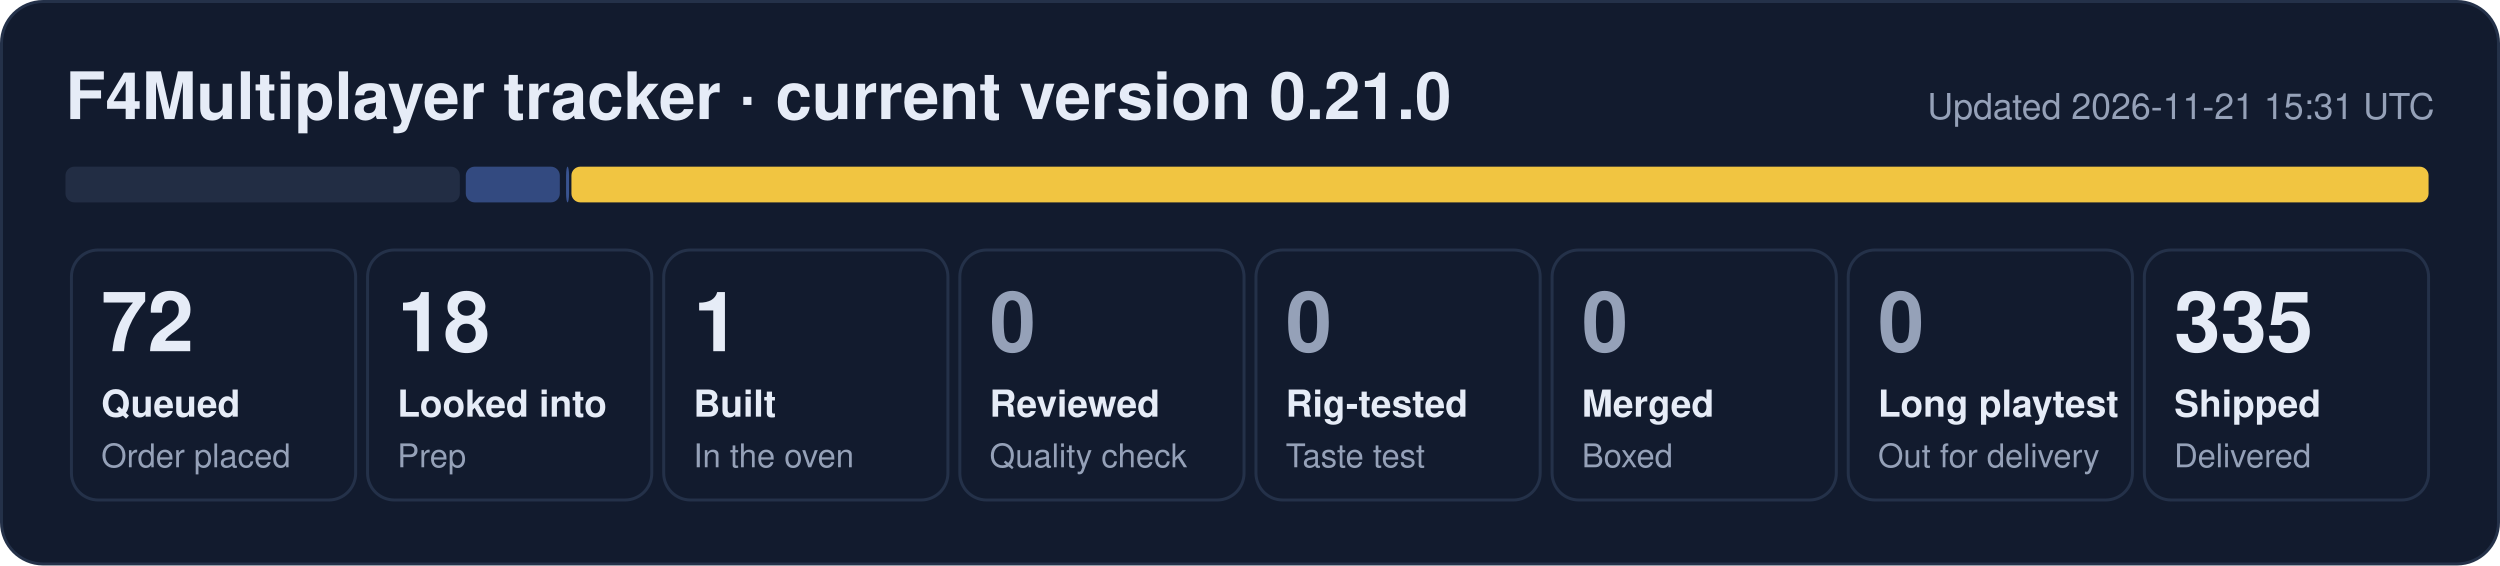
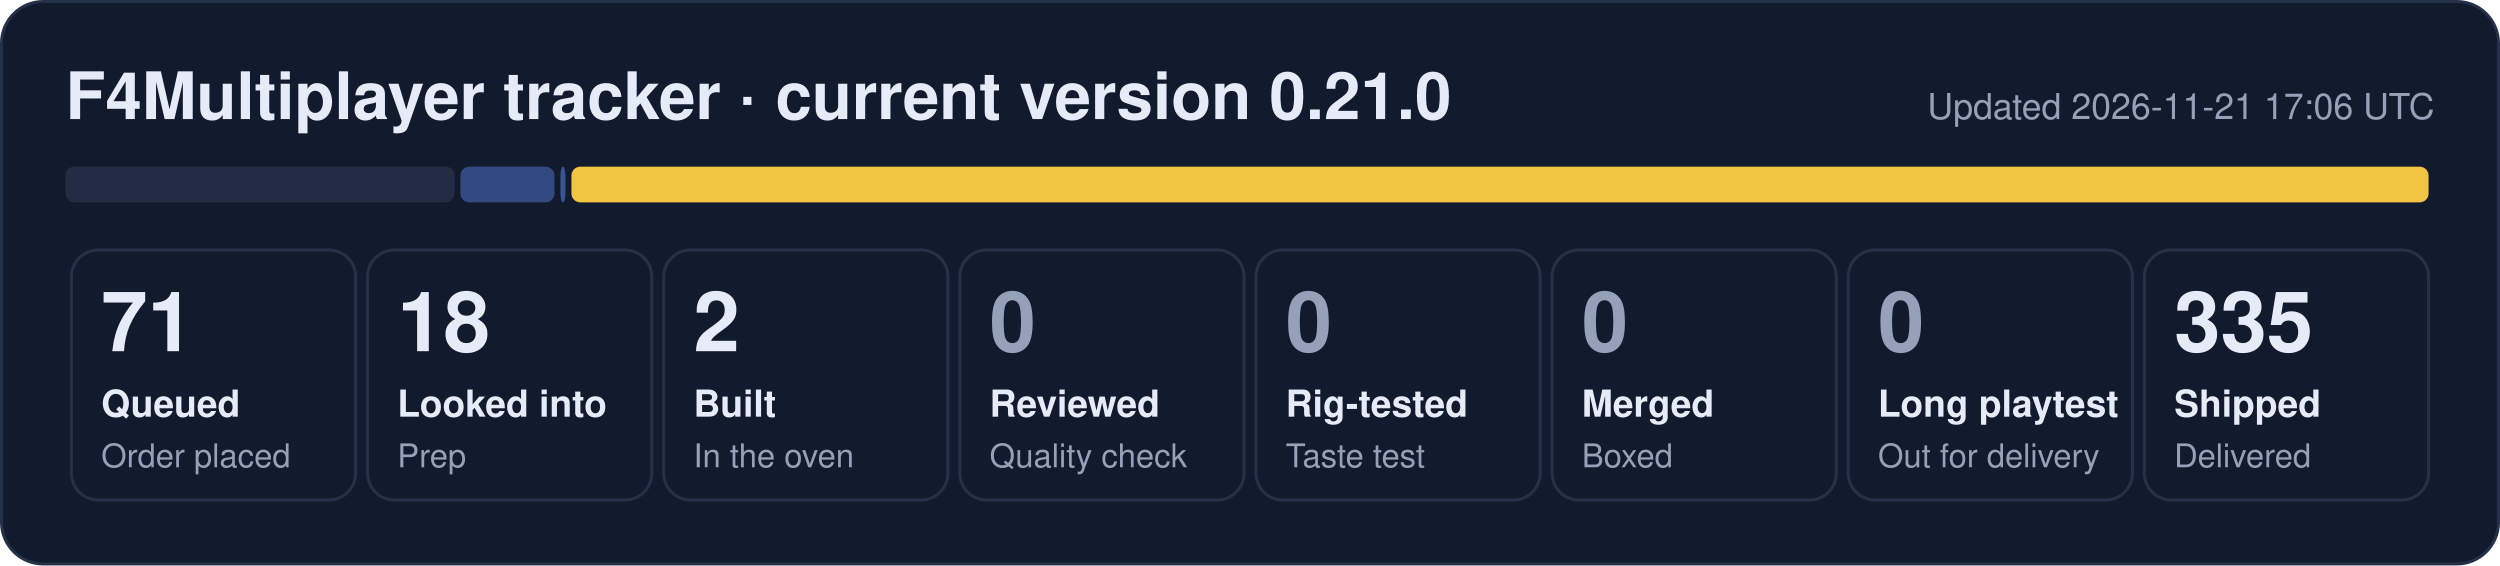
- <svg xmlns="http://www.w3.org/2000/svg" width="840" height="190" viewBox="0 0 840 190" role="img" aria-label="F4Multiplayer tracker: 72 queued, 18 looked into, 1 built, 335 shipped">
+ <svg xmlns="http://www.w3.org/2000/svg" width="840" height="190" viewBox="0 0 840 190" role="img" aria-label="F4Multiplayer tracker: 71 queued, 18 looked into, 2 built, 335 shipped">
  <rect x="0.5" y="0.5" width="839" height="189" rx="14" fill="#121b2e" stroke="#243149" />
  <text x="22" y="40" font-family="Segoe UI, Helvetica, Arial, sans-serif" font-size="22" font-weight="700" fill="#e6ecf7">F4Multiplayer tracker · current version 0.21.0</text>
-   <text x="818" y="40" font-family="Segoe UI, Helvetica, Arial, sans-serif" font-size="12" fill="#95a1b8" text-anchor="end">Updated 2026-11-21 15:31 UTC</text>
-   <rect x="22.0" y="56" width="132.5" height="12" rx="3" fill="#222d44" fill-opacity="1.00" />
-   <rect x="156.5" y="56" width="31.6" height="12" rx="3" fill="#5d86e8" fill-opacity="0.44" />
-   <rect x="190.2" y="56" width="1.0" height="12" rx="3" fill="#5d86e8" fill-opacity="0.53" />
+   <text x="818" y="40" font-family="Segoe UI, Helvetica, Arial, sans-serif" font-size="12" fill="#95a1b8" text-anchor="end">Updated 2026-11-21 17:06 UTC</text>
+   <rect x="22.0" y="56" width="130.7" height="12" rx="3" fill="#222d44" fill-opacity="1.00" />
+   <rect x="154.7" y="56" width="31.6" height="12" rx="3" fill="#5d86e8" fill-opacity="0.44" />
+   <rect x="188.3" y="56" width="1.7" height="12" rx="3" fill="#5d86e8" fill-opacity="0.53" />
  <rect x="192.0" y="56" width="624.0" height="12" rx="3" fill="#f5c842" fill-opacity="0.98" />
  <rect x="24.0" y="84" width="95.5" height="84" rx="9" fill="none" stroke="#243149" />
-   <text x="34.0" y="118" font-family="Segoe UI, Helvetica, Arial, sans-serif" font-size="28" font-weight="800" fill="#e6ecf7">72</text>
+   <text x="34.0" y="118" font-family="Segoe UI, Helvetica, Arial, sans-serif" font-size="28" font-weight="800" fill="#e6ecf7">71</text>
  <text x="34.0" y="140" font-family="Segoe UI, Helvetica, Arial, sans-serif" font-size="12.5" font-weight="600" fill="#e6ecf7">Queued</text>
  <text x="34.0" y="157" font-family="Segoe UI, Helvetica, Arial, sans-serif" font-size="11" fill="#95a1b8">Order placed</text>
  <rect x="123.5" y="84" width="95.5" height="84" rx="9" fill="none" stroke="#243149" />
  <text x="133.5" y="118" font-family="Segoe UI, Helvetica, Arial, sans-serif" font-size="28" font-weight="800" fill="#e6ecf7">18</text>
  <text x="133.5" y="140" font-family="Segoe UI, Helvetica, Arial, sans-serif" font-size="12.5" font-weight="600" fill="#e6ecf7">Looked into</text>
  <text x="133.5" y="157" font-family="Segoe UI, Helvetica, Arial, sans-serif" font-size="11" fill="#95a1b8">Prep</text>
  <rect x="223.0" y="84" width="95.5" height="84" rx="9" fill="none" stroke="#243149" />
-   <text x="233.0" y="118" font-family="Segoe UI, Helvetica, Arial, sans-serif" font-size="28" font-weight="800" fill="#e6ecf7">1</text>
+   <text x="233.0" y="118" font-family="Segoe UI, Helvetica, Arial, sans-serif" font-size="28" font-weight="800" fill="#e6ecf7">2</text>
  <text x="233.0" y="140" font-family="Segoe UI, Helvetica, Arial, sans-serif" font-size="12.5" font-weight="600" fill="#e6ecf7">Built</text>
  <text x="233.0" y="157" font-family="Segoe UI, Helvetica, Arial, sans-serif" font-size="11" fill="#95a1b8">In the oven</text>
  <rect x="322.5" y="84" width="95.5" height="84" rx="9" fill="none" stroke="#243149" />
  <text x="332.5" y="118" font-family="Segoe UI, Helvetica, Arial, sans-serif" font-size="28" font-weight="800" fill="#95a1b8">0</text>
  <text x="332.5" y="140" font-family="Segoe UI, Helvetica, Arial, sans-serif" font-size="12.5" font-weight="600" fill="#e6ecf7">Reviewed</text>
  <text x="332.5" y="157" font-family="Segoe UI, Helvetica, Arial, sans-serif" font-size="11" fill="#95a1b8">Quality check</text>
  <rect x="422.0" y="84" width="95.5" height="84" rx="9" fill="none" stroke="#243149" />
  <text x="432.0" y="118" font-family="Segoe UI, Helvetica, Arial, sans-serif" font-size="28" font-weight="800" fill="#95a1b8">0</text>
  <text x="432.0" y="140" font-family="Segoe UI, Helvetica, Arial, sans-serif" font-size="12.5" font-weight="600" fill="#e6ecf7">Rig-tested</text>
  <text x="432.0" y="157" font-family="Segoe UI, Helvetica, Arial, sans-serif" font-size="11" fill="#95a1b8">Taste test</text>
  <rect x="521.5" y="84" width="95.5" height="84" rx="9" fill="none" stroke="#243149" />
  <text x="531.5" y="118" font-family="Segoe UI, Helvetica, Arial, sans-serif" font-size="28" font-weight="800" fill="#95a1b8">0</text>
  <text x="531.5" y="140" font-family="Segoe UI, Helvetica, Arial, sans-serif" font-size="12.5" font-weight="600" fill="#e6ecf7">Merged</text>
  <text x="531.5" y="157" font-family="Segoe UI, Helvetica, Arial, sans-serif" font-size="11" fill="#95a1b8">Boxed</text>
  <rect x="621.0" y="84" width="95.5" height="84" rx="9" fill="none" stroke="#243149" />
  <text x="631.0" y="118" font-family="Segoe UI, Helvetica, Arial, sans-serif" font-size="28" font-weight="800" fill="#95a1b8">0</text>
  <text x="631.0" y="140" font-family="Segoe UI, Helvetica, Arial, sans-serif" font-size="12.5" font-weight="600" fill="#e6ecf7">Long playtest</text>
  <text x="631.0" y="157" font-family="Segoe UI, Helvetica, Arial, sans-serif" font-size="11" fill="#95a1b8">Out for delivery</text>
  <rect x="720.5" y="84" width="95.5" height="84" rx="9" fill="none" stroke="#243149" />
  <text x="730.5" y="118" font-family="Segoe UI, Helvetica, Arial, sans-serif" font-size="28" font-weight="800" fill="#e6ecf7">335</text>
  <text x="730.5" y="140" font-family="Segoe UI, Helvetica, Arial, sans-serif" font-size="12.5" font-weight="600" fill="#e6ecf7">Shipped</text>
  <text x="730.5" y="157" font-family="Segoe UI, Helvetica, Arial, sans-serif" font-size="11" fill="#95a1b8">Delivered</text>
</svg>
